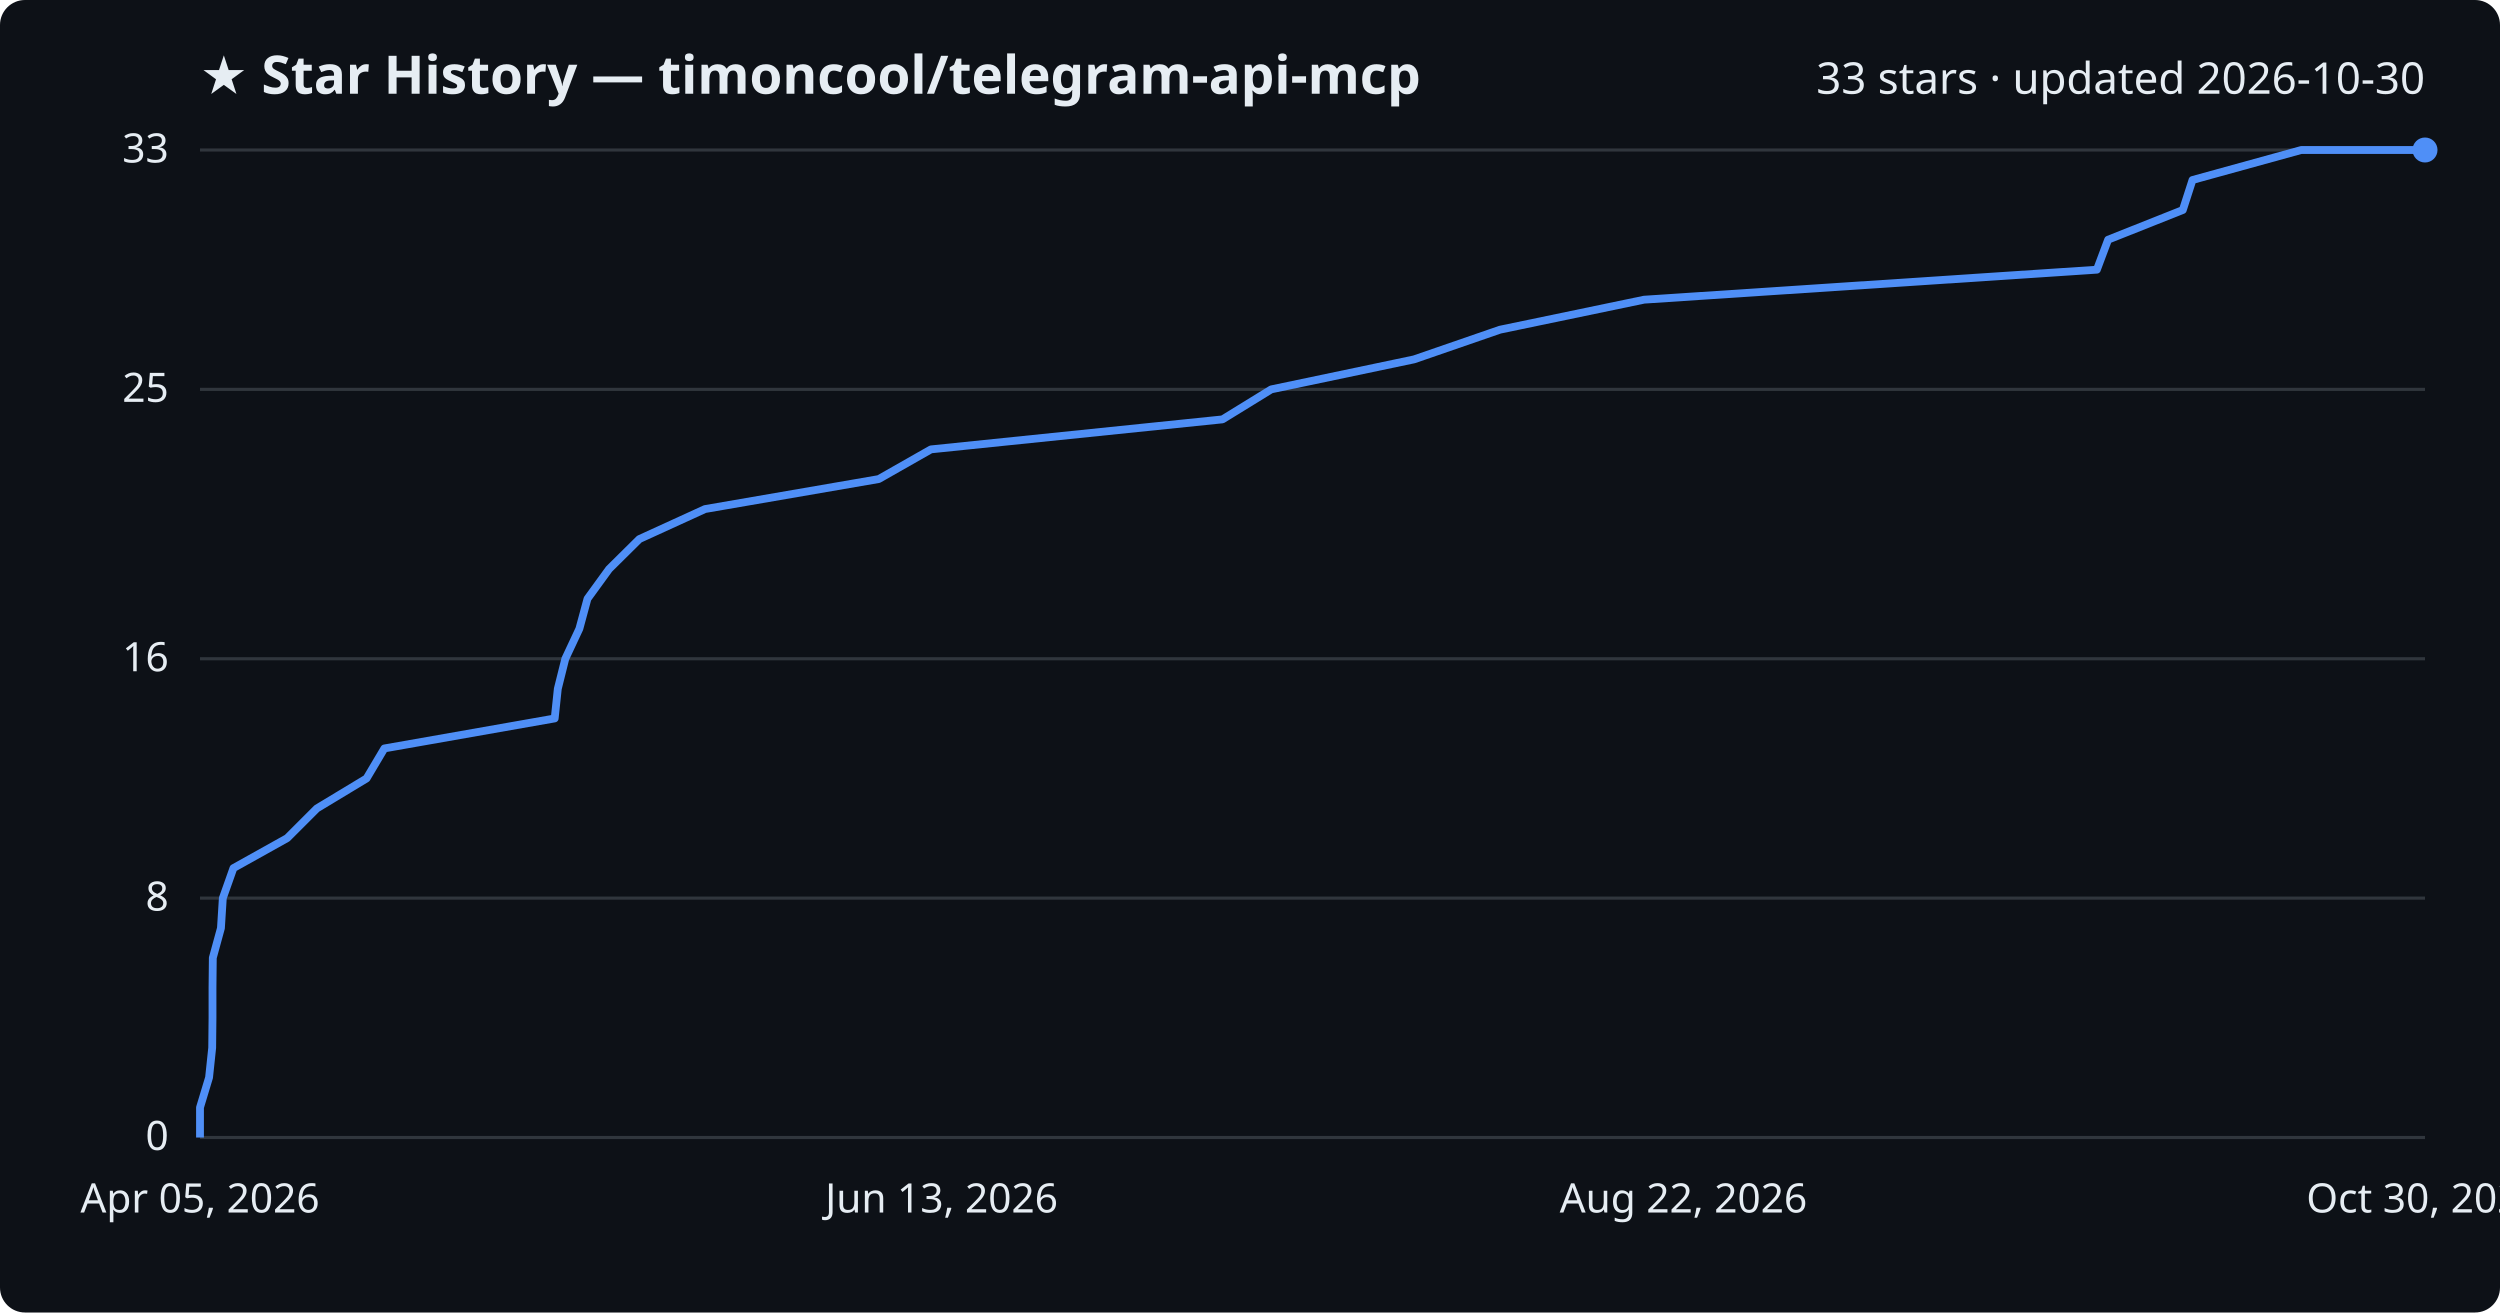
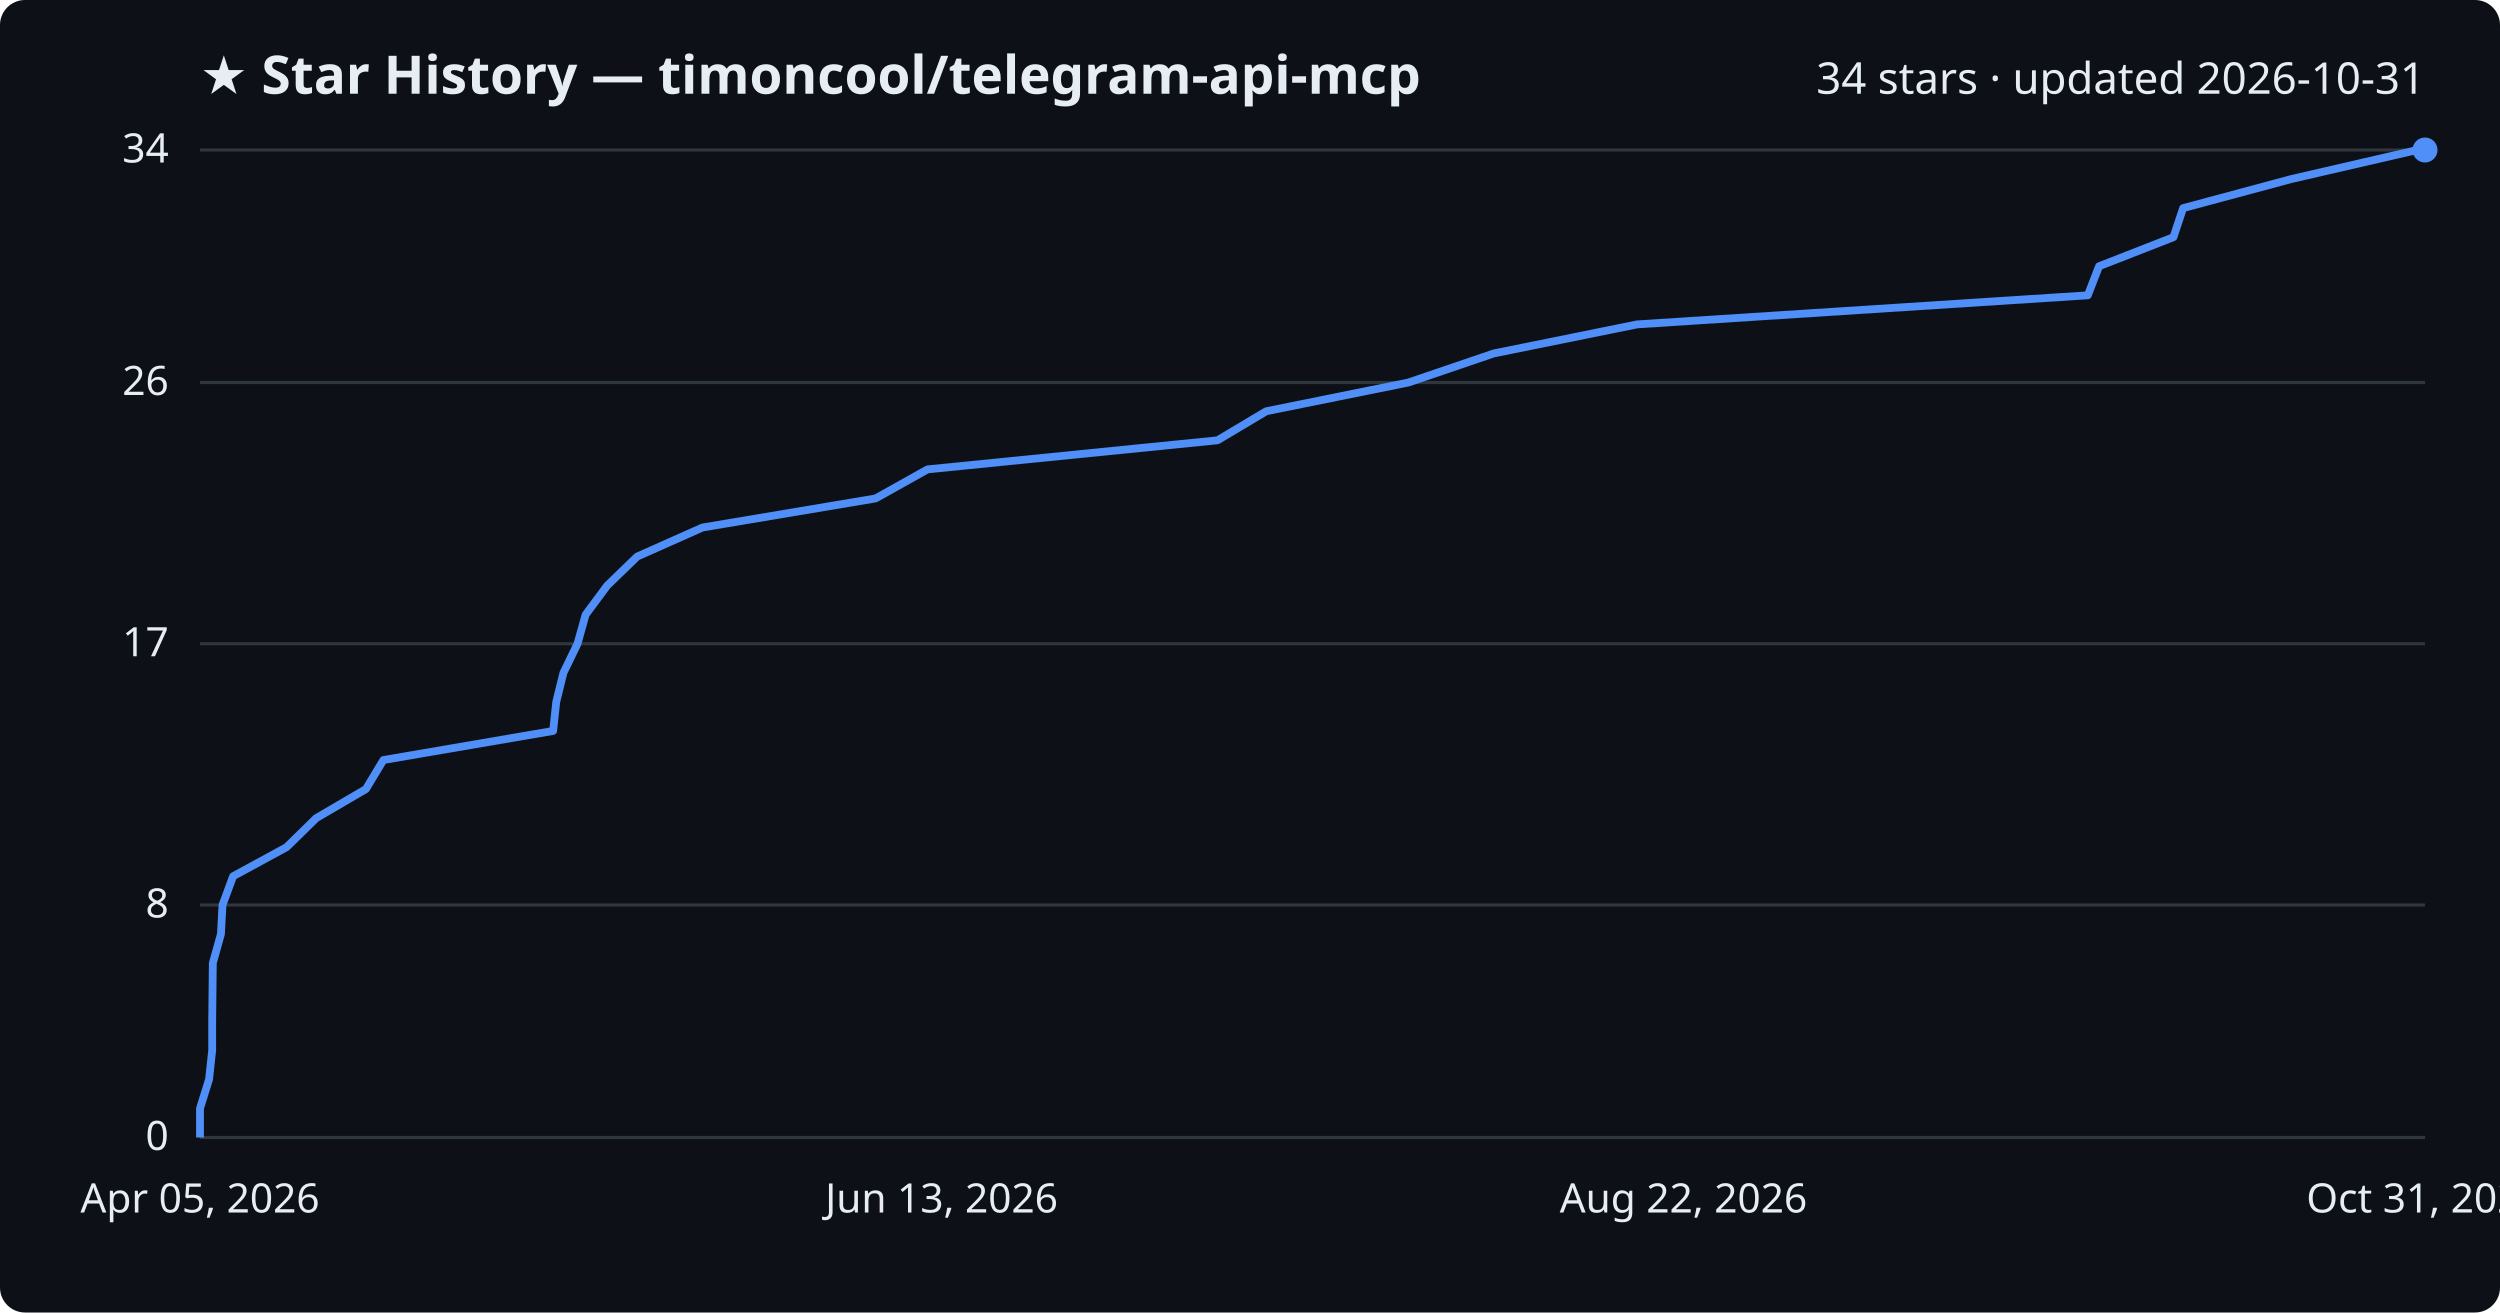
<svg xmlns="http://www.w3.org/2000/svg" viewBox="0 0 800 420" font-family="Segoe UI, sans-serif">
  <rect width="800" height="420" fill="#0d1117" rx="8" />
  <text x="64" y="30" fill="#e6edf3" font-size="17" font-weight="700">★ Star History — timoncool/telegram-api-mcp</text>
-   <text x="776" y="30" fill="#e6edf3" font-size="14" text-anchor="end">33 stars · updated 2026-10-30</text>
+   <text x="776" y="30" fill="#e6edf3" font-size="14" text-anchor="end">34 stars · updated 2026-10-31</text>
  <line x1="64" y1="364.0" x2="776" y2="364.0" stroke="#30363d" stroke-width="1" />
  <text x="54" y="368.0" fill="#e6edf3" font-size="13" text-anchor="end">0</text>
-   <line x1="64" y1="287.4" x2="776" y2="287.4" stroke="#30363d" stroke-width="1" />
-   <text x="54" y="291.4" fill="#e6edf3" font-size="13" text-anchor="end">8</text>
-   <line x1="64" y1="210.8" x2="776" y2="210.8" stroke="#30363d" stroke-width="1" />
-   <text x="54" y="214.8" fill="#e6edf3" font-size="13" text-anchor="end">16</text>
-   <line x1="64" y1="124.6" x2="776" y2="124.6" stroke="#30363d" stroke-width="1" />
-   <text x="54" y="128.6" fill="#e6edf3" font-size="13" text-anchor="end">25</text>
+   <line x1="64" y1="289.6" x2="776" y2="289.6" stroke="#30363d" stroke-width="1" />
+   <text x="54" y="293.6" fill="#e6edf3" font-size="13" text-anchor="end">8</text>
+   <line x1="64" y1="206.0" x2="776" y2="206.0" stroke="#30363d" stroke-width="1" />
+   <text x="54" y="210.0" fill="#e6edf3" font-size="13" text-anchor="end">17</text>
+   <line x1="64" y1="122.4" x2="776" y2="122.4" stroke="#30363d" stroke-width="1" />
+   <text x="54" y="126.4" fill="#e6edf3" font-size="13" text-anchor="end">26</text>
  <line x1="64" y1="48.0" x2="776" y2="48.0" stroke="#30363d" stroke-width="1" />
-   <text x="54" y="52.0" fill="#e6edf3" font-size="13" text-anchor="end">33</text>
-   <path d="M64.0,364.0 L64.0,354.4 L66.9,344.8 L67.9,335.3 L68.0,325.7 L68.0,316.1 L68.1,306.5 L70.7,297.0 L71.3,287.4 L74.7,277.8 L91.9,268.2 L101.4,258.7 L117.3,249.1 L123.0,239.5 L177.5,229.9 L178.5,220.4 L180.9,210.8 L185.4,201.2 L188.0,191.6 L194.9,182.1 L204.6,172.5 L225.6,162.9 L281.2,153.3 L297.9,143.8 L391.2,134.2 L406.8,124.6 L452.5,115.0 L480.0,105.5 L526.1,95.9 L671.0,86.3 L674.6,76.7 L698.5,67.2 L701.6,57.6 L736.4,48.0 L776.0,48.0" fill="none" stroke="#4f8ff7" stroke-width="2.5" stroke-linejoin="round" />
+   <text x="54" y="52.0" fill="#e6edf3" font-size="13" text-anchor="end">34</text>
+   <path d="M64.0,364.0 L64.0,354.7 L66.9,345.4 L67.9,336.1 L67.9,326.8 L68.0,317.5 L68.1,308.2 L70.7,298.9 L71.2,289.6 L74.6,280.4 L91.7,271.1 L101.2,261.8 L117.1,252.5 L122.7,243.2 L177.0,233.9 L178.0,224.6 L180.3,215.3 L184.8,206.0 L187.4,196.7 L194.3,187.4 L203.9,178.1 L224.8,168.8 L280.2,159.5 L296.8,150.2 L389.6,140.9 L405.2,131.6 L450.7,122.4 L478.0,113.1 L523.9,103.8 L668.1,94.5 L671.7,85.2 L695.5,75.9 L698.6,66.6 L733.2,57.3 L773.5,48.0 L776.0,48.0" fill="none" stroke="#4f8ff7" stroke-width="2.5" stroke-linejoin="round" />
  <circle cx="776.0" cy="48.0" r="4" fill="#4f8ff7" />
  <text x="64.0" y="388" fill="#e6edf3" font-size="13" text-anchor="middle">Apr 05, 2026</text>
  <text x="301.3" y="388" fill="#e6edf3" font-size="13" text-anchor="middle">Jun 13, 2026</text>
  <text x="538.7" y="388" fill="#e6edf3" font-size="13" text-anchor="middle">Aug 22, 2026</text>
-   <text x="776.0" y="388" fill="#e6edf3" font-size="13" text-anchor="middle">Oct 30, 2026</text>
+   <text x="776.0" y="388" fill="#e6edf3" font-size="13" text-anchor="middle">Oct 31, 2026</text>
</svg>
